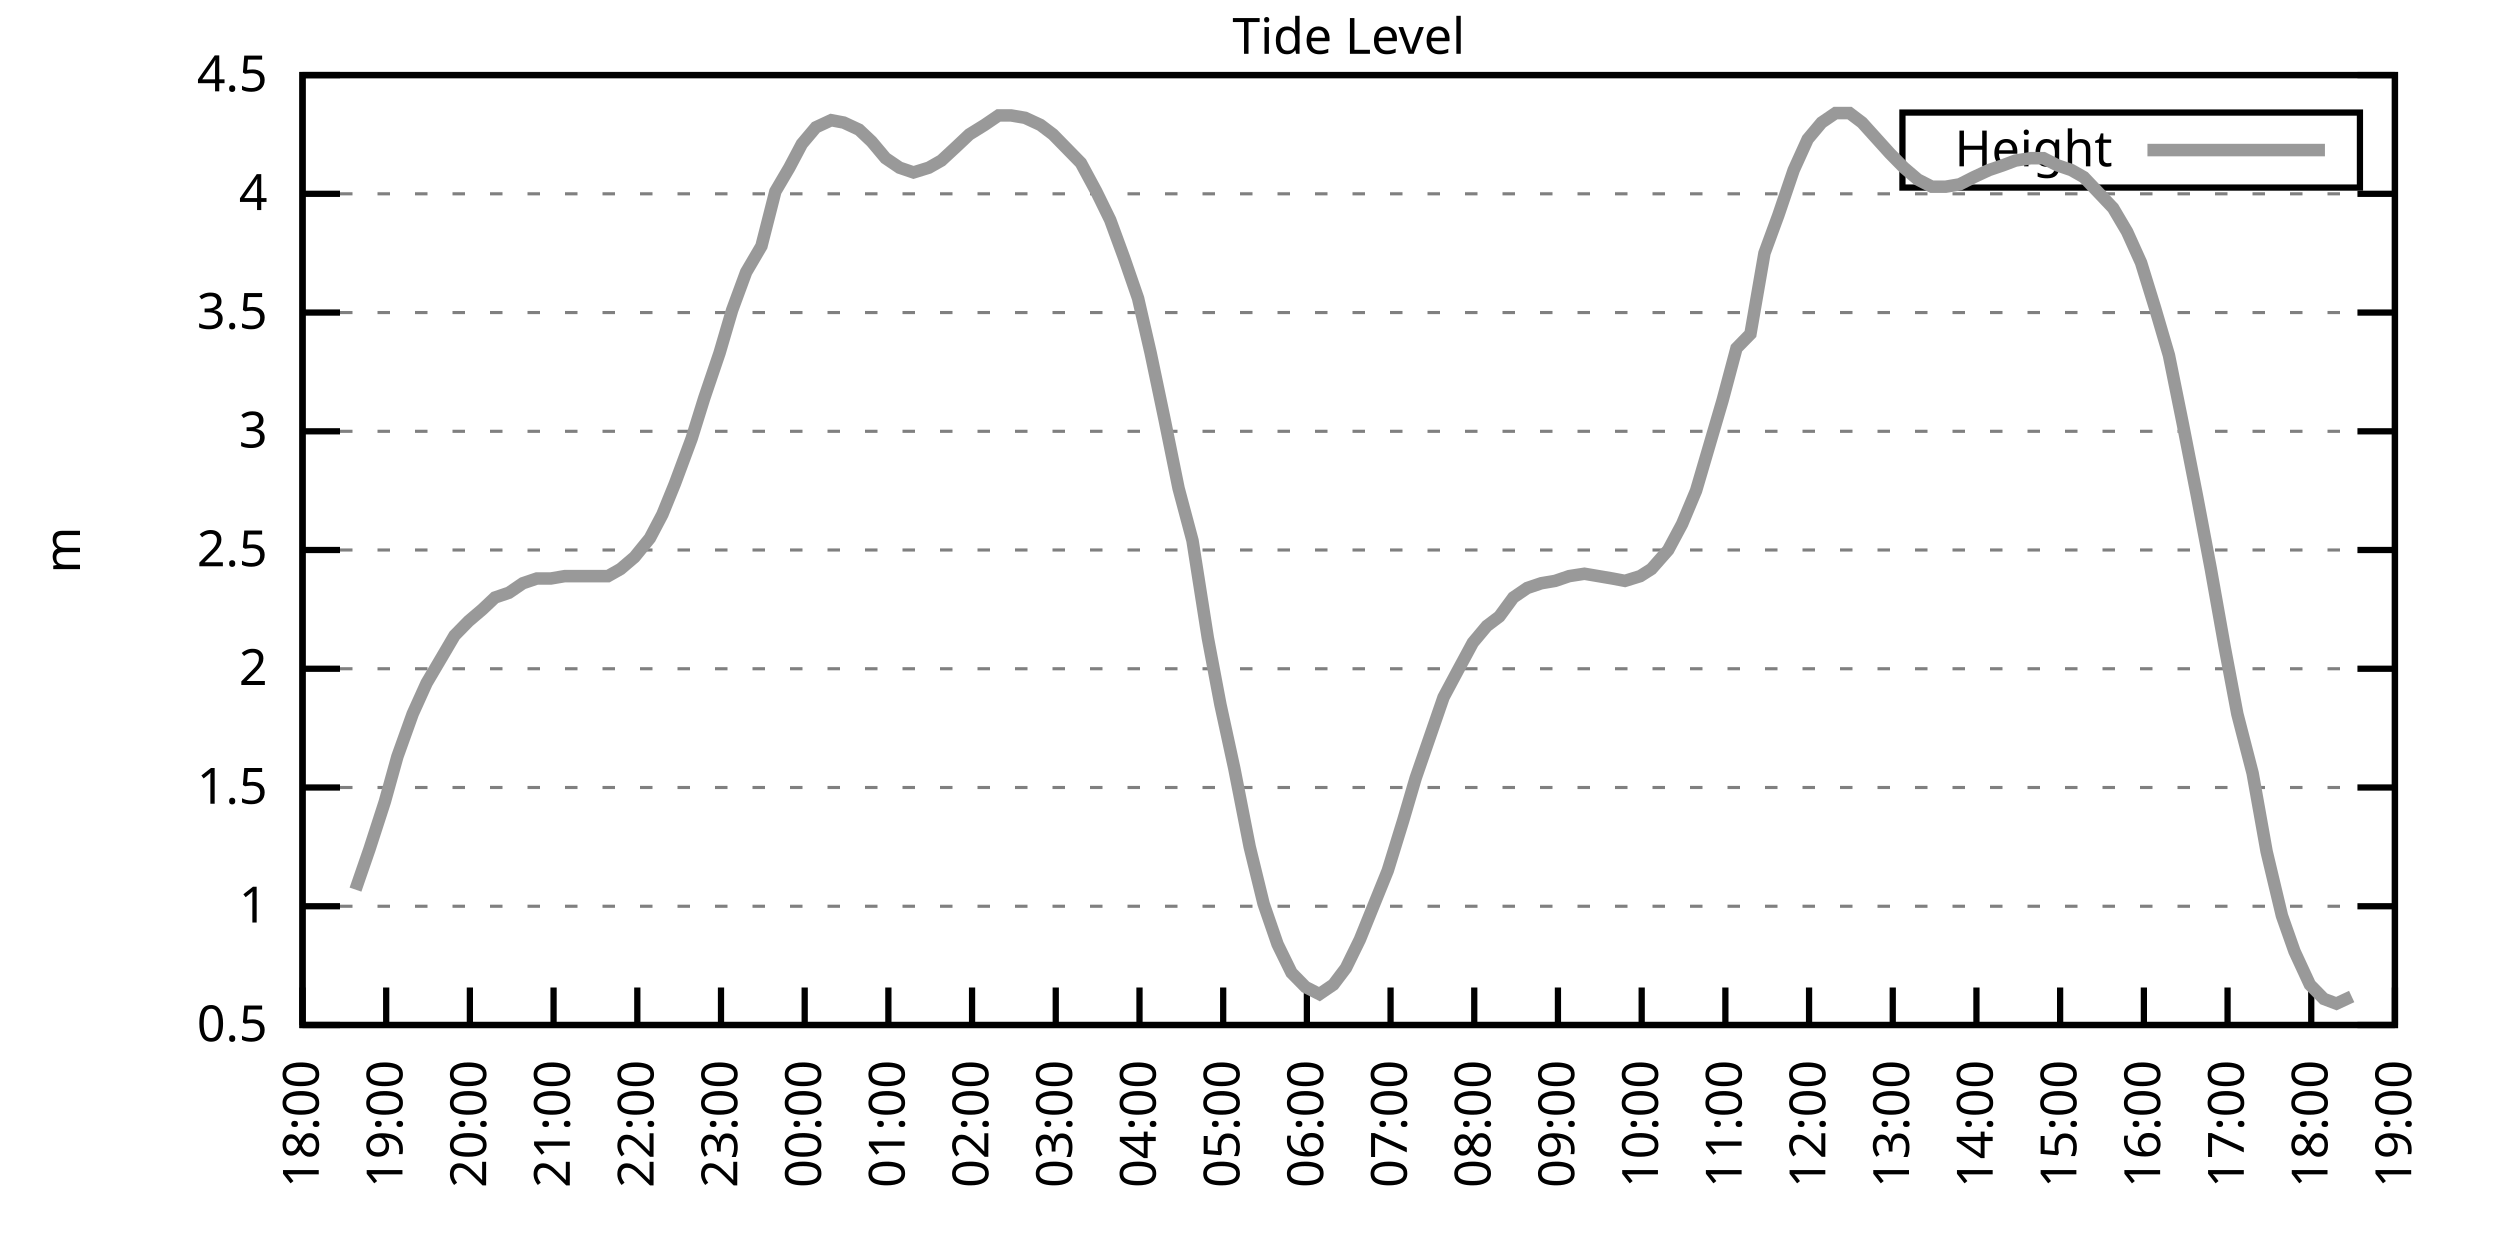
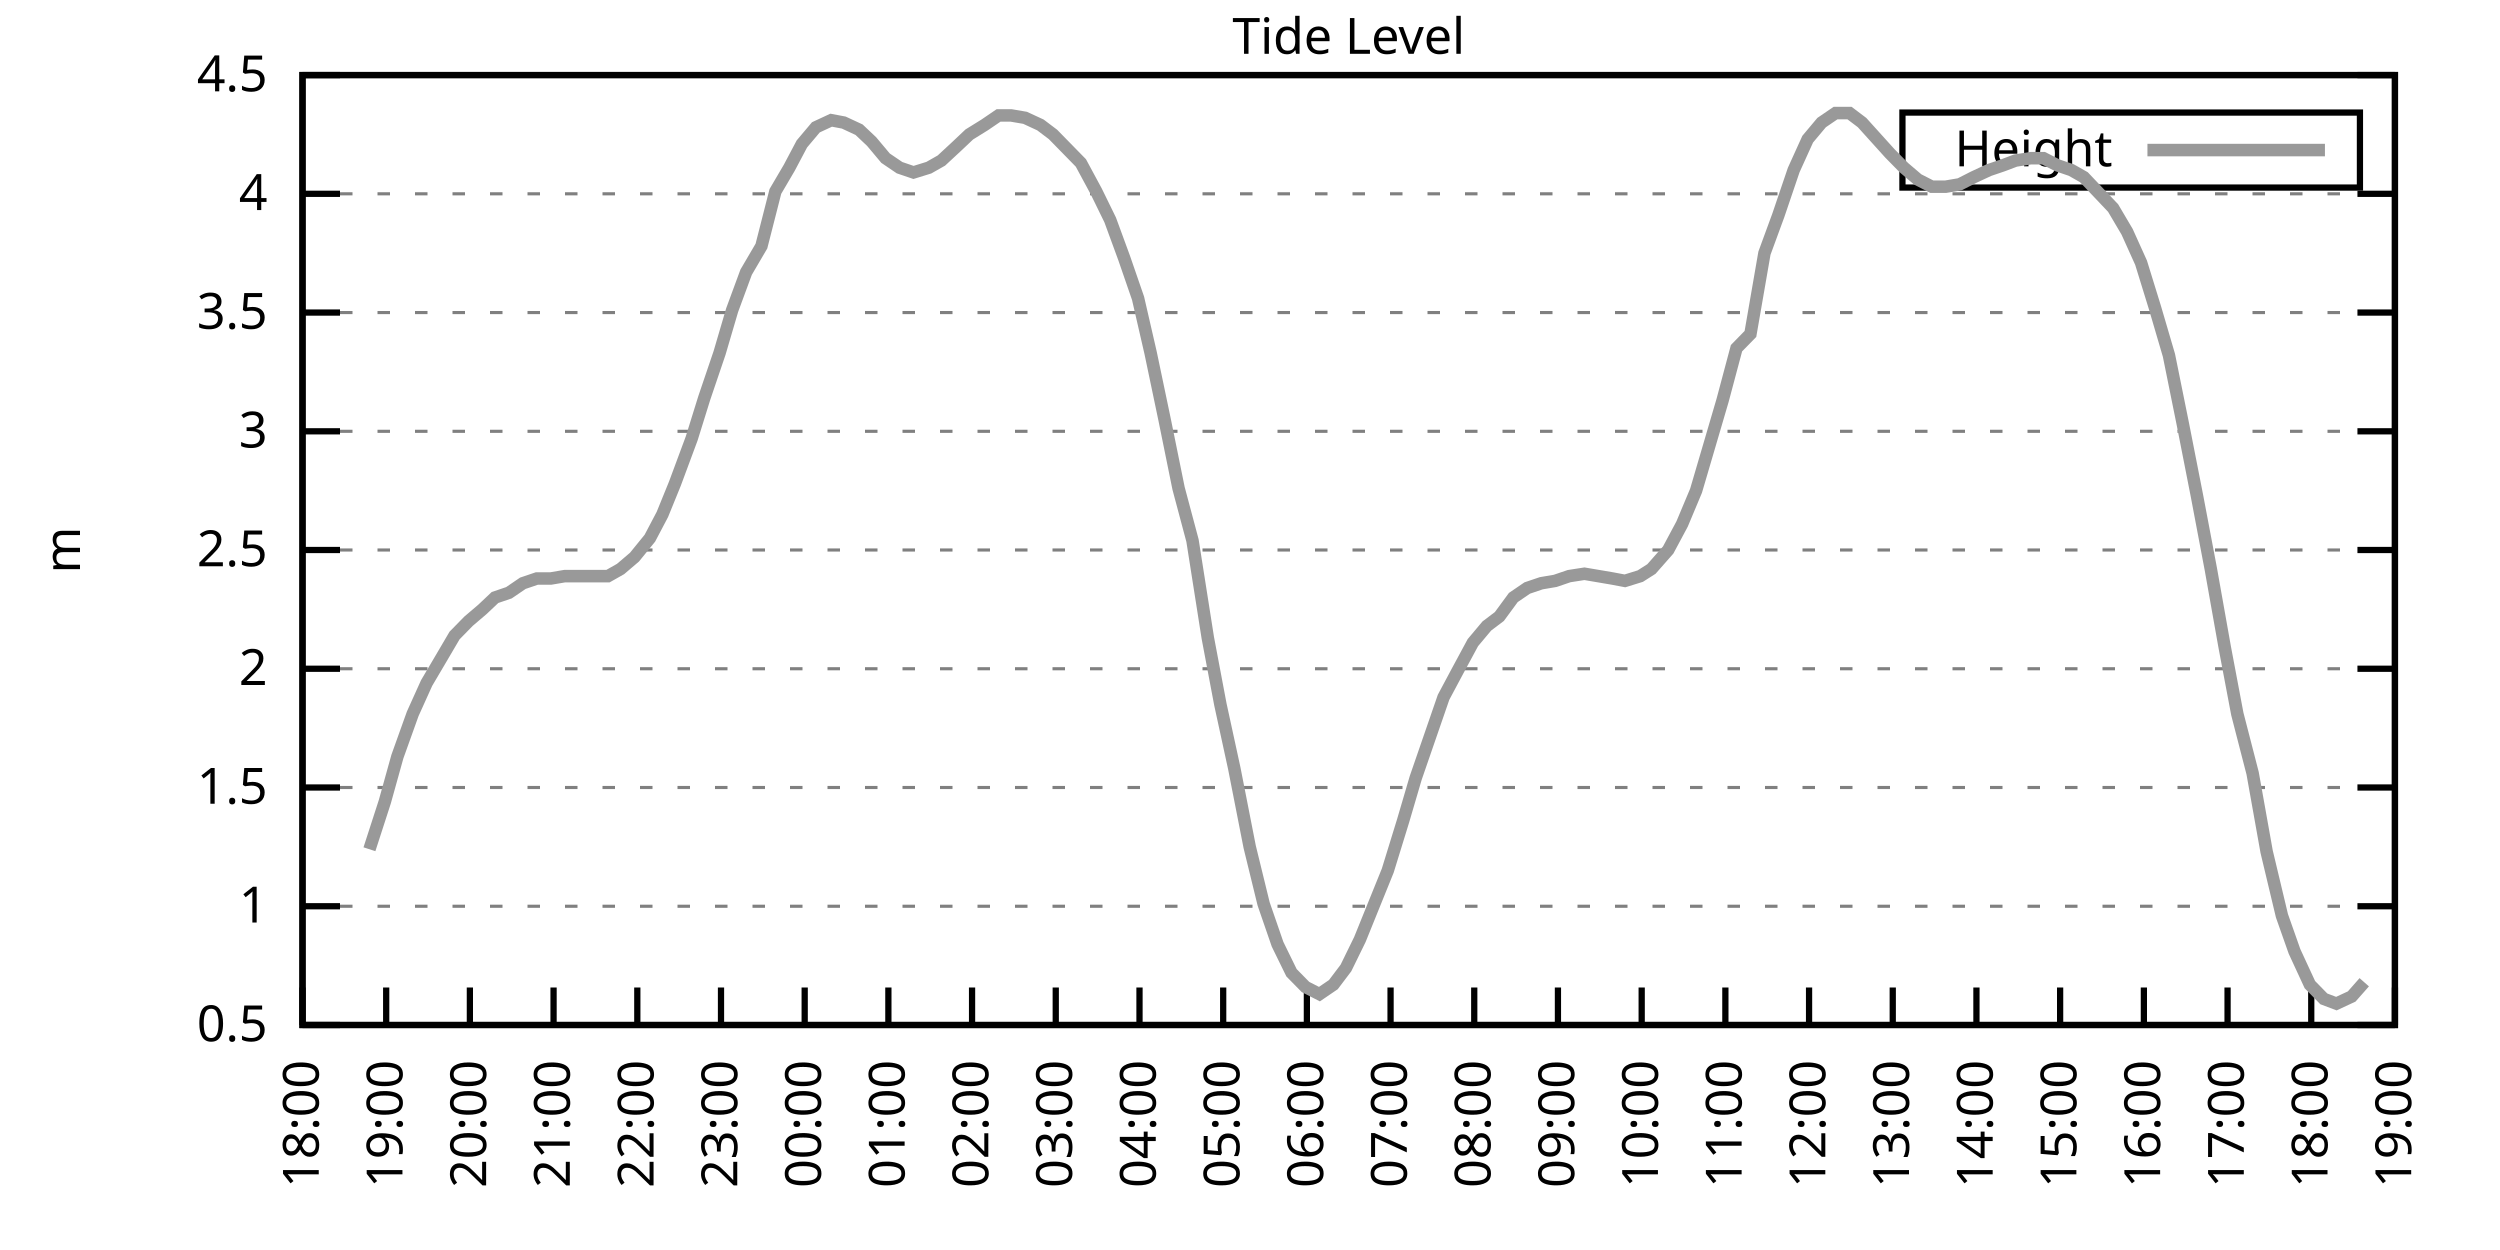
<svg xmlns="http://www.w3.org/2000/svg" xmlns:xlink="http://www.w3.org/1999/xlink" width="400" height="200" viewBox="0 0 400 200">
  <g id="gnuplot_canvas">
    <rect x="0" y="0" width="400" height="200" fill="none" />
    <defs>
      <circle id="gpDot" r="0.5" stroke-width="0.5" stroke="currentColor" />
      <path id="gpPt0" stroke-width="0.333" stroke="currentColor" d="M-1,0 h2 M0,-1 v2" />
      <path id="gpPt1" stroke-width="0.333" stroke="currentColor" d="M-1,-1 L1,1 M1,-1 L-1,1" />
      <path id="gpPt2" stroke-width="0.333" stroke="currentColor" d="M-1,0 L1,0 M0,-1 L0,1 M-1,-1 L1,1 M-1,1 L1,-1" />
      <rect id="gpPt3" stroke-width="0.333" stroke="currentColor" x="-1" y="-1" width="2" height="2" />
      <rect id="gpPt4" stroke-width="0.333" stroke="currentColor" fill="currentColor" x="-1" y="-1" width="2" height="2" />
      <circle id="gpPt5" stroke-width="0.333" stroke="currentColor" cx="0" cy="0" r="1" />
      <use xlink:href="#gpPt5" id="gpPt6" fill="currentColor" stroke="none" />
      <path id="gpPt7" stroke-width="0.333" stroke="currentColor" d="M0,-1.33 L-1.33,0.67 L1.33,0.67 z" />
      <use xlink:href="#gpPt7" id="gpPt8" fill="currentColor" stroke="none" />
      <use xlink:href="#gpPt7" id="gpPt9" stroke="currentColor" transform="rotate(180)" />
      <use xlink:href="#gpPt9" id="gpPt10" fill="currentColor" stroke="none" />
      <use xlink:href="#gpPt3" id="gpPt11" stroke="currentColor" transform="rotate(45)" />
      <use xlink:href="#gpPt11" id="gpPt12" fill="currentColor" stroke="none" />
      <path id="gpPt13" stroke-width="0.333" stroke="currentColor" d="M0,1.330 L1.265,0.411 L0.782,-1.067 L-0.782,-1.076 L-1.265,0.411 z" />
      <use xlink:href="#gpPt13" id="gpPt14" fill="currentColor" stroke="none" />
      <filter id="textbox" filterUnits="objectBoundingBox" x="0" y="0" height="1" width="1">
        <feFlood flood-color="white" flood-opacity="1" result="bgnd" />
        <feComposite in="SourceGraphic" in2="bgnd" operator="atop" />
      </filter>
      <filter id="greybox" filterUnits="objectBoundingBox" x="0" y="0" height="1" width="1">
        <feFlood flood-color="lightgrey" flood-opacity="1" result="grey" />
        <feComposite in="SourceGraphic" in2="grey" operator="atop" />
      </filter>
    </defs>
    <g fill="none" color="white" stroke="currentColor" stroke-width="1.00" stroke-linecap="butt" stroke-linejoin="miter">
</g>
    <g fill="none" color="black" stroke="currentColor" stroke-width="1.00" stroke-linecap="butt" stroke-linejoin="miter">
      <g stroke="none" shape-rendering="crispEdges">
        <polygon fill="rgb(255, 255, 255)" points="48.40,164.00 383.18,164.00 383.18,12.02 48.40,12.02 " />
      </g>
    </g>
    <g fill="none" color="black" stroke="currentColor" stroke-width="1.00" stroke-linecap="butt" stroke-linejoin="miter">
</g>
    <g fill="none" color="black" stroke="black" stroke-width="0.50" stroke-linecap="butt" stroke-linejoin="miter">
</g>
    <g fill="none" color="gray" stroke="currentColor" stroke-width="0.50" stroke-linecap="butt" stroke-linejoin="miter">
      <path stroke="gray" stroke-dasharray="2,4" class="gridline" d="M48.40,164.00 L383.19,164.00  " />
    </g>
    <g fill="none" color="gray" stroke="gray" stroke-width="1.00" stroke-linecap="butt" stroke-linejoin="miter">
</g>
    <g fill="none" color="black" stroke="currentColor" stroke-width="1.00" stroke-linecap="butt" stroke-linejoin="miter">
      <path stroke="black" d="M48.40,164.00 L54.40,164.00 M383.19,164.00 L377.19,164.00  " />
      <g transform="translate(42.80,166.60)" stroke="none" fill="black" font-family="Sans" font-size="8.00" text-anchor="end">
        <text>
          <tspan font-family="Sans"> 0.5</tspan>
        </text>
      </g>
    </g>
    <g fill="none" color="black" stroke="currentColor" stroke-width="1.00" stroke-linecap="butt" stroke-linejoin="miter">
</g>
    <g fill="none" color="black" stroke="black" stroke-width="0.50" stroke-linecap="butt" stroke-linejoin="miter">
</g>
    <g fill="none" color="gray" stroke="currentColor" stroke-width="0.50" stroke-linecap="butt" stroke-linejoin="miter">
      <path stroke="gray" stroke-dasharray="2,4" class="gridline" d="M48.40,145.00 L383.19,145.00  " />
    </g>
    <g fill="none" color="gray" stroke="gray" stroke-width="1.00" stroke-linecap="butt" stroke-linejoin="miter">
</g>
    <g fill="none" color="black" stroke="currentColor" stroke-width="1.00" stroke-linecap="butt" stroke-linejoin="miter">
      <path stroke="black" d="M48.40,145.00 L54.40,145.00 M383.19,145.00 L377.19,145.00  " />
      <g transform="translate(42.80,147.60)" stroke="none" fill="black" font-family="Sans" font-size="8.00" text-anchor="end">
        <text>
          <tspan font-family="Sans"> 1</tspan>
        </text>
      </g>
    </g>
    <g fill="none" color="black" stroke="currentColor" stroke-width="1.00" stroke-linecap="butt" stroke-linejoin="miter">
</g>
    <g fill="none" color="black" stroke="black" stroke-width="0.50" stroke-linecap="butt" stroke-linejoin="miter">
</g>
    <g fill="none" color="gray" stroke="currentColor" stroke-width="0.50" stroke-linecap="butt" stroke-linejoin="miter">
      <path stroke="gray" stroke-dasharray="2,4" class="gridline" d="M48.40,126.00 L383.19,126.00  " />
    </g>
    <g fill="none" color="gray" stroke="gray" stroke-width="1.00" stroke-linecap="butt" stroke-linejoin="miter">
</g>
    <g fill="none" color="black" stroke="currentColor" stroke-width="1.00" stroke-linecap="butt" stroke-linejoin="miter">
      <path stroke="black" d="M48.40,126.00 L54.40,126.00 M383.19,126.00 L377.19,126.00  " />
      <g transform="translate(42.80,128.60)" stroke="none" fill="black" font-family="Sans" font-size="8.00" text-anchor="end">
        <text>
          <tspan font-family="Sans"> 1.5</tspan>
        </text>
      </g>
    </g>
    <g fill="none" color="black" stroke="currentColor" stroke-width="1.00" stroke-linecap="butt" stroke-linejoin="miter">
</g>
    <g fill="none" color="black" stroke="black" stroke-width="0.50" stroke-linecap="butt" stroke-linejoin="miter">
</g>
    <g fill="none" color="gray" stroke="currentColor" stroke-width="0.50" stroke-linecap="butt" stroke-linejoin="miter">
      <path stroke="gray" stroke-dasharray="2,4" class="gridline" d="M48.40,107.00 L383.19,107.00  " />
    </g>
    <g fill="none" color="gray" stroke="gray" stroke-width="1.00" stroke-linecap="butt" stroke-linejoin="miter">
</g>
    <g fill="none" color="black" stroke="currentColor" stroke-width="1.00" stroke-linecap="butt" stroke-linejoin="miter">
      <path stroke="black" d="M48.40,107.00 L54.40,107.00 M383.19,107.00 L377.19,107.00  " />
      <g transform="translate(42.80,109.60)" stroke="none" fill="black" font-family="Sans" font-size="8.00" text-anchor="end">
        <text>
          <tspan font-family="Sans"> 2</tspan>
        </text>
      </g>
    </g>
    <g fill="none" color="black" stroke="currentColor" stroke-width="1.00" stroke-linecap="butt" stroke-linejoin="miter">
</g>
    <g fill="none" color="black" stroke="black" stroke-width="0.50" stroke-linecap="butt" stroke-linejoin="miter">
</g>
    <g fill="none" color="gray" stroke="currentColor" stroke-width="0.50" stroke-linecap="butt" stroke-linejoin="miter">
      <path stroke="gray" stroke-dasharray="2,4" class="gridline" d="M48.40,88.00 L383.19,88.00  " />
    </g>
    <g fill="none" color="gray" stroke="gray" stroke-width="1.00" stroke-linecap="butt" stroke-linejoin="miter">
</g>
    <g fill="none" color="black" stroke="currentColor" stroke-width="1.00" stroke-linecap="butt" stroke-linejoin="miter">
      <path stroke="black" d="M48.40,88.00 L54.40,88.00 M383.19,88.00 L377.19,88.00  " />
      <g transform="translate(42.80,90.60)" stroke="none" fill="black" font-family="Sans" font-size="8.00" text-anchor="end">
        <text>
          <tspan font-family="Sans"> 2.5</tspan>
        </text>
      </g>
    </g>
    <g fill="none" color="black" stroke="currentColor" stroke-width="1.00" stroke-linecap="butt" stroke-linejoin="miter">
</g>
    <g fill="none" color="black" stroke="black" stroke-width="0.50" stroke-linecap="butt" stroke-linejoin="miter">
</g>
    <g fill="none" color="gray" stroke="currentColor" stroke-width="0.50" stroke-linecap="butt" stroke-linejoin="miter">
      <path stroke="gray" stroke-dasharray="2,4" class="gridline" d="M48.40,69.01 L383.19,69.01  " />
    </g>
    <g fill="none" color="gray" stroke="gray" stroke-width="1.00" stroke-linecap="butt" stroke-linejoin="miter">
</g>
    <g fill="none" color="black" stroke="currentColor" stroke-width="1.00" stroke-linecap="butt" stroke-linejoin="miter">
      <path stroke="black" d="M48.40,69.01 L54.40,69.01 M383.19,69.01 L377.19,69.01  " />
      <g transform="translate(42.80,71.61)" stroke="none" fill="black" font-family="Sans" font-size="8.00" text-anchor="end">
        <text>
          <tspan font-family="Sans"> 3</tspan>
        </text>
      </g>
    </g>
    <g fill="none" color="black" stroke="currentColor" stroke-width="1.00" stroke-linecap="butt" stroke-linejoin="miter">
</g>
    <g fill="none" color="black" stroke="black" stroke-width="0.50" stroke-linecap="butt" stroke-linejoin="miter">
</g>
    <g fill="none" color="gray" stroke="currentColor" stroke-width="0.50" stroke-linecap="butt" stroke-linejoin="miter">
      <path stroke="gray" stroke-dasharray="2,4" class="gridline" d="M48.40,50.01 L383.19,50.01  " />
    </g>
    <g fill="none" color="gray" stroke="gray" stroke-width="1.00" stroke-linecap="butt" stroke-linejoin="miter">
</g>
    <g fill="none" color="black" stroke="currentColor" stroke-width="1.00" stroke-linecap="butt" stroke-linejoin="miter">
      <path stroke="black" d="M48.40,50.01 L54.40,50.01 M383.19,50.01 L377.19,50.01  " />
      <g transform="translate(42.80,52.61)" stroke="none" fill="black" font-family="Sans" font-size="8.00" text-anchor="end">
        <text>
          <tspan font-family="Sans"> 3.5</tspan>
        </text>
      </g>
    </g>
    <g fill="none" color="black" stroke="currentColor" stroke-width="1.00" stroke-linecap="butt" stroke-linejoin="miter">
</g>
    <g fill="none" color="black" stroke="black" stroke-width="0.50" stroke-linecap="butt" stroke-linejoin="miter">
</g>
    <g fill="none" color="gray" stroke="currentColor" stroke-width="0.50" stroke-linecap="butt" stroke-linejoin="miter">
      <path stroke="gray" stroke-dasharray="2,4" class="gridline" d="M48.40,31.01 L383.19,31.01  " />
    </g>
    <g fill="none" color="gray" stroke="gray" stroke-width="1.00" stroke-linecap="butt" stroke-linejoin="miter">
</g>
    <g fill="none" color="black" stroke="currentColor" stroke-width="1.00" stroke-linecap="butt" stroke-linejoin="miter">
      <path stroke="black" d="M48.40,31.01 L54.40,31.01 M383.19,31.01 L377.19,31.01  " />
      <g transform="translate(42.80,33.61)" stroke="none" fill="black" font-family="Sans" font-size="8.00" text-anchor="end">
        <text>
          <tspan font-family="Sans"> 4</tspan>
        </text>
      </g>
    </g>
    <g fill="none" color="black" stroke="currentColor" stroke-width="1.00" stroke-linecap="butt" stroke-linejoin="miter">
</g>
    <g fill="none" color="black" stroke="black" stroke-width="0.50" stroke-linecap="butt" stroke-linejoin="miter">
</g>
    <g fill="none" color="gray" stroke="currentColor" stroke-width="0.50" stroke-linecap="butt" stroke-linejoin="miter">
      <path stroke="gray" stroke-dasharray="2,4" class="gridline" d="M48.40,12.01 L383.19,12.01  " />
    </g>
    <g fill="none" color="gray" stroke="gray" stroke-width="1.00" stroke-linecap="butt" stroke-linejoin="miter">
</g>
    <g fill="none" color="black" stroke="currentColor" stroke-width="1.00" stroke-linecap="butt" stroke-linejoin="miter">
      <path stroke="black" d="M48.40,12.01 L54.40,12.01 M383.19,12.01 L377.19,12.01  " />
      <g transform="translate(42.80,14.61)" stroke="none" fill="black" font-family="Sans" font-size="8.00" text-anchor="end">
        <text>
          <tspan font-family="Sans"> 4.5</tspan>
        </text>
      </g>
    </g>
    <g fill="none" color="black" stroke="currentColor" stroke-width="1.00" stroke-linecap="butt" stroke-linejoin="miter">
      <path stroke="black" d="M48.40,164.00 L48.40,158.00  " />
      <g transform="translate(51.00,169.60) rotate(270.00)" stroke="none" fill="black" font-family="Sans" font-size="8.00" text-anchor="end">
        <text>
          <tspan font-family="Sans">18:00</tspan>
        </text>
      </g>
    </g>
    <g fill="none" color="black" stroke="currentColor" stroke-width="1.00" stroke-linecap="butt" stroke-linejoin="miter">
      <path stroke="black" d="M61.79,164.00 L61.79,158.00  " />
      <g transform="translate(64.39,169.60) rotate(270.00)" stroke="none" fill="black" font-family="Sans" font-size="8.00" text-anchor="end">
        <text>
          <tspan font-family="Sans">19:00</tspan>
        </text>
      </g>
    </g>
    <g fill="none" color="black" stroke="currentColor" stroke-width="1.00" stroke-linecap="butt" stroke-linejoin="miter">
      <path stroke="black" d="M75.18,164.00 L75.18,158.00  " />
      <g transform="translate(77.78,169.60) rotate(270.00)" stroke="none" fill="black" font-family="Sans" font-size="8.00" text-anchor="end">
        <text>
          <tspan font-family="Sans">20:00</tspan>
        </text>
      </g>
    </g>
    <g fill="none" color="black" stroke="currentColor" stroke-width="1.00" stroke-linecap="butt" stroke-linejoin="miter">
      <path stroke="black" d="M88.57,164.00 L88.57,158.00  " />
      <g transform="translate(91.17,169.60) rotate(270.00)" stroke="none" fill="black" font-family="Sans" font-size="8.00" text-anchor="end">
        <text>
          <tspan font-family="Sans">21:00</tspan>
        </text>
      </g>
    </g>
    <g fill="none" color="black" stroke="currentColor" stroke-width="1.00" stroke-linecap="butt" stroke-linejoin="miter">
      <path stroke="black" d="M101.97,164.00 L101.97,158.00  " />
      <g transform="translate(104.57,169.60) rotate(270.00)" stroke="none" fill="black" font-family="Sans" font-size="8.00" text-anchor="end">
        <text>
          <tspan font-family="Sans">22:00</tspan>
        </text>
      </g>
    </g>
    <g fill="none" color="black" stroke="currentColor" stroke-width="1.00" stroke-linecap="butt" stroke-linejoin="miter">
      <path stroke="black" d="M115.36,164.00 L115.36,158.00  " />
      <g transform="translate(117.96,169.60) rotate(270.00)" stroke="none" fill="black" font-family="Sans" font-size="8.00" text-anchor="end">
        <text>
          <tspan font-family="Sans">23:00</tspan>
        </text>
      </g>
    </g>
    <g fill="none" color="black" stroke="currentColor" stroke-width="1.00" stroke-linecap="butt" stroke-linejoin="miter">
      <path stroke="black" d="M128.75,164.00 L128.75,158.00  " />
      <g transform="translate(131.35,169.60) rotate(270.00)" stroke="none" fill="black" font-family="Sans" font-size="8.00" text-anchor="end">
        <text>
          <tspan font-family="Sans">00:00</tspan>
        </text>
      </g>
    </g>
    <g fill="none" color="black" stroke="currentColor" stroke-width="1.00" stroke-linecap="butt" stroke-linejoin="miter">
      <path stroke="black" d="M142.14,164.00 L142.14,158.00  " />
      <g transform="translate(144.74,169.60) rotate(270.00)" stroke="none" fill="black" font-family="Sans" font-size="8.00" text-anchor="end">
        <text>
          <tspan font-family="Sans">01:00</tspan>
        </text>
      </g>
    </g>
    <g fill="none" color="black" stroke="currentColor" stroke-width="1.00" stroke-linecap="butt" stroke-linejoin="miter">
      <path stroke="black" d="M155.53,164.00 L155.53,158.00  " />
      <g transform="translate(158.13,169.60) rotate(270.00)" stroke="none" fill="black" font-family="Sans" font-size="8.00" text-anchor="end">
        <text>
          <tspan font-family="Sans">02:00</tspan>
        </text>
      </g>
    </g>
    <g fill="none" color="black" stroke="currentColor" stroke-width="1.00" stroke-linecap="butt" stroke-linejoin="miter">
      <path stroke="black" d="M168.92,164.00 L168.92,158.00  " />
      <g transform="translate(171.52,169.60) rotate(270.00)" stroke="none" fill="black" font-family="Sans" font-size="8.00" text-anchor="end">
        <text>
          <tspan font-family="Sans">03:00</tspan>
        </text>
      </g>
    </g>
    <g fill="none" color="black" stroke="currentColor" stroke-width="1.00" stroke-linecap="butt" stroke-linejoin="miter">
      <path stroke="black" d="M182.32,164.00 L182.32,158.00  " />
      <g transform="translate(184.92,169.60) rotate(270.00)" stroke="none" fill="black" font-family="Sans" font-size="8.00" text-anchor="end">
        <text>
          <tspan font-family="Sans">04:00</tspan>
        </text>
      </g>
    </g>
    <g fill="none" color="black" stroke="currentColor" stroke-width="1.00" stroke-linecap="butt" stroke-linejoin="miter">
      <path stroke="black" d="M195.71,164.00 L195.71,158.00  " />
      <g transform="translate(198.31,169.60) rotate(270.00)" stroke="none" fill="black" font-family="Sans" font-size="8.00" text-anchor="end">
        <text>
          <tspan font-family="Sans">05:00</tspan>
        </text>
      </g>
    </g>
    <g fill="none" color="black" stroke="currentColor" stroke-width="1.00" stroke-linecap="butt" stroke-linejoin="miter">
      <path stroke="black" d="M209.10,164.00 L209.10,158.00  " />
      <g transform="translate(211.70,169.60) rotate(270.00)" stroke="none" fill="black" font-family="Sans" font-size="8.00" text-anchor="end">
        <text>
          <tspan font-family="Sans">06:00</tspan>
        </text>
      </g>
    </g>
    <g fill="none" color="black" stroke="currentColor" stroke-width="1.00" stroke-linecap="butt" stroke-linejoin="miter">
      <path stroke="black" d="M222.49,164.00 L222.49,158.00  " />
      <g transform="translate(225.09,169.60) rotate(270.00)" stroke="none" fill="black" font-family="Sans" font-size="8.00" text-anchor="end">
        <text>
          <tspan font-family="Sans">07:00</tspan>
        </text>
      </g>
    </g>
    <g fill="none" color="black" stroke="currentColor" stroke-width="1.00" stroke-linecap="butt" stroke-linejoin="miter">
      <path stroke="black" d="M235.88,164.00 L235.88,158.00  " />
      <g transform="translate(238.48,169.60) rotate(270.00)" stroke="none" fill="black" font-family="Sans" font-size="8.00" text-anchor="end">
        <text>
          <tspan font-family="Sans">08:00</tspan>
        </text>
      </g>
    </g>
    <g fill="none" color="black" stroke="currentColor" stroke-width="1.00" stroke-linecap="butt" stroke-linejoin="miter">
      <path stroke="black" d="M249.27,164.00 L249.27,158.00  " />
      <g transform="translate(251.87,169.60) rotate(270.00)" stroke="none" fill="black" font-family="Sans" font-size="8.00" text-anchor="end">
        <text>
          <tspan font-family="Sans">09:00</tspan>
        </text>
      </g>
    </g>
    <g fill="none" color="black" stroke="currentColor" stroke-width="1.00" stroke-linecap="butt" stroke-linejoin="miter">
      <path stroke="black" d="M262.67,164.00 L262.67,158.00  " />
      <g transform="translate(265.27,169.60) rotate(270.00)" stroke="none" fill="black" font-family="Sans" font-size="8.00" text-anchor="end">
        <text>
          <tspan font-family="Sans">10:00</tspan>
        </text>
      </g>
    </g>
    <g fill="none" color="black" stroke="currentColor" stroke-width="1.00" stroke-linecap="butt" stroke-linejoin="miter">
      <path stroke="black" d="M276.06,164.00 L276.06,158.00  " />
      <g transform="translate(278.66,169.60) rotate(270.00)" stroke="none" fill="black" font-family="Sans" font-size="8.00" text-anchor="end">
        <text>
          <tspan font-family="Sans">11:00</tspan>
        </text>
      </g>
    </g>
    <g fill="none" color="black" stroke="currentColor" stroke-width="1.00" stroke-linecap="butt" stroke-linejoin="miter">
      <path stroke="black" d="M289.45,164.00 L289.45,158.00  " />
      <g transform="translate(292.05,169.60) rotate(270.00)" stroke="none" fill="black" font-family="Sans" font-size="8.00" text-anchor="end">
        <text>
          <tspan font-family="Sans">12:00</tspan>
        </text>
      </g>
    </g>
    <g fill="none" color="black" stroke="currentColor" stroke-width="1.00" stroke-linecap="butt" stroke-linejoin="miter">
      <path stroke="black" d="M302.84,164.00 L302.84,158.00  " />
      <g transform="translate(305.44,169.60) rotate(270.00)" stroke="none" fill="black" font-family="Sans" font-size="8.00" text-anchor="end">
        <text>
          <tspan font-family="Sans">13:00</tspan>
        </text>
      </g>
    </g>
    <g fill="none" color="black" stroke="currentColor" stroke-width="1.00" stroke-linecap="butt" stroke-linejoin="miter">
      <path stroke="black" d="M316.23,164.00 L316.23,158.00  " />
      <g transform="translate(318.83,169.60) rotate(270.00)" stroke="none" fill="black" font-family="Sans" font-size="8.00" text-anchor="end">
        <text>
          <tspan font-family="Sans">14:00</tspan>
        </text>
      </g>
    </g>
    <g fill="none" color="black" stroke="currentColor" stroke-width="1.00" stroke-linecap="butt" stroke-linejoin="miter">
      <path stroke="black" d="M329.62,164.00 L329.62,158.00  " />
      <g transform="translate(332.22,169.60) rotate(270.00)" stroke="none" fill="black" font-family="Sans" font-size="8.00" text-anchor="end">
        <text>
          <tspan font-family="Sans">15:00</tspan>
        </text>
      </g>
    </g>
    <g fill="none" color="black" stroke="currentColor" stroke-width="1.00" stroke-linecap="butt" stroke-linejoin="miter">
      <path stroke="black" d="M343.02,164.00 L343.02,158.00  " />
      <g transform="translate(345.62,169.60) rotate(270.00)" stroke="none" fill="black" font-family="Sans" font-size="8.00" text-anchor="end">
        <text>
          <tspan font-family="Sans">16:00</tspan>
        </text>
      </g>
    </g>
    <g fill="none" color="black" stroke="currentColor" stroke-width="1.00" stroke-linecap="butt" stroke-linejoin="miter">
      <path stroke="black" d="M356.41,164.00 L356.41,158.00  " />
      <g transform="translate(359.01,169.60) rotate(270.00)" stroke="none" fill="black" font-family="Sans" font-size="8.00" text-anchor="end">
        <text>
          <tspan font-family="Sans">17:00</tspan>
        </text>
      </g>
    </g>
    <g fill="none" color="black" stroke="currentColor" stroke-width="1.00" stroke-linecap="butt" stroke-linejoin="miter">
      <path stroke="black" d="M369.80,164.00 L369.80,158.00  " />
      <g transform="translate(372.40,169.60) rotate(270.00)" stroke="none" fill="black" font-family="Sans" font-size="8.00" text-anchor="end">
        <text>
          <tspan font-family="Sans">18:00</tspan>
        </text>
      </g>
    </g>
    <g fill="none" color="black" stroke="currentColor" stroke-width="1.00" stroke-linecap="butt" stroke-linejoin="miter">
      <path stroke="black" d="M383.19,164.00 L383.19,158.00  " />
      <g transform="translate(385.79,169.60) rotate(270.00)" stroke="none" fill="black" font-family="Sans" font-size="8.00" text-anchor="end">
        <text>
          <tspan font-family="Sans">19:00</tspan>
        </text>
      </g>
    </g>
    <g fill="none" color="black" stroke="currentColor" stroke-width="1.00" stroke-linecap="butt" stroke-linejoin="miter">
</g>
    <g fill="none" color="black" stroke="currentColor" stroke-width="1.00" stroke-linecap="butt" stroke-linejoin="miter">
      <path stroke="black" d="M48.40,12.01 L48.40,164.00 L383.19,164.00 L383.19,12.01 L48.40,12.01 Z  " />
    </g>
    <g fill="none" color="black" stroke="currentColor" stroke-width="1.00" stroke-linecap="butt" stroke-linejoin="miter">
</g>
    <g fill="none" color="black" stroke="currentColor" stroke-width="1.00" stroke-linecap="butt" stroke-linejoin="miter">
      <path stroke="black" d="M304.39,30.01 L304.39,18.01 L377.59,18.01 L377.59,30.01 L304.39,30.01 Z  " />
    </g>
    <g id="Tide_level_plot_1">
      <g fill="none" color="white" stroke="black" stroke-width="2.00" stroke-linecap="butt" stroke-linejoin="miter">
</g>
      <g fill="none" color="black" stroke="currentColor" stroke-width="2.00" stroke-linecap="butt" stroke-linejoin="miter">
        <g transform="translate(337.99,26.61)" stroke="none" fill="black" font-family="Sans" font-size="8.00" text-anchor="end">
          <text>
            <tspan font-family="Sans">Height</tspan>
          </text>
        </g>
      </g>
      <g fill="none" color="black" stroke="currentColor" stroke-width="2.00" stroke-linecap="butt" stroke-linejoin="miter">
-         <path stroke="rgb(153, 153, 153)" d="M343.59,24.01 L371.99,24.01 M56.88,142.34 L59.11,135.88 L61.57,128.28 L63.58,121.06 L66.03,114.22 L68.26,109.28   L70.50,105.48 L72.73,101.68 L74.96,99.40 L77.19,97.50 L79.20,95.60 L81.43,94.84 L83.66,93.32 L85.90,92.56   L88.13,92.56 L90.36,92.18 L92.82,92.18 L95.05,92.18 L97.28,92.18 L99.29,91.04 L101.52,89.14 L103.98,86.11   L105.98,82.31 L107.99,77.37 L110.67,70.15 L112.68,63.69 L115.13,56.47 L117.14,49.63 L119.38,43.55 L121.83,39.37   L124.06,30.63 L126.29,26.83 L128.30,23.03 L130.54,20.37 L132.99,19.23 L135.00,19.61 L137.45,20.75 L139.46,22.65   L141.69,25.31 L143.93,26.83 L146.16,27.59 L148.61,26.83 L150.62,25.69 L153.08,23.41 L155.09,21.51 L157.54,19.99   L159.77,18.47 L161.78,18.47 L164.01,18.85 L166.47,19.99 L168.48,21.51 L170.71,23.79 L172.94,26.07 L175.40,30.63   L177.63,35.19 L179.86,41.27 L182.09,47.73 L184.10,56.47 L186.33,67.11 L188.57,78.13 L190.80,86.49 L193.25,102.06   L195.26,112.70 L197.49,122.96 L199.95,135.50 L202.18,144.62 L204.41,151.08 L206.64,155.64 L208.88,157.92 L211.11,159.06   L213.34,157.54 L215.35,154.88 L217.58,150.32 L220.04,144.24 L222.04,139.30 L224.50,131.32 L226.51,124.48 L230.97,111.56   L233.20,107.38 L235.66,102.82 L237.89,100.16 L239.90,98.64 L242.13,95.60 L244.36,94.08 L246.60,93.32 L248.83,92.94   L251.06,92.18 L253.51,91.80 L255.75,92.18 L257.98,92.56 L259.99,92.94 L262.44,92.18 L264.23,91.04 L266.91,88.00   L269.14,83.83 L271.37,78.51 L273.38,71.67 L275.61,64.07 L277.84,55.71 L280.07,53.43 L282.31,40.51 L284.54,34.43   L286.99,27.21 L289.23,22.27 L291.46,19.61 L293.69,18.09 L295.92,18.09 L297.93,19.61 L302.39,24.55 L304.63,26.83   L306.86,28.73 L309.09,29.87 L311.32,29.87 L313.55,29.49 L315.79,28.35 L318.24,27.21 L320.47,26.45 L322.48,25.69   L324.94,25.31 L326.95,25.31 L329.18,26.45 L331.41,27.21 L333.42,28.35 L338.10,33.29 L340.34,37.09 L342.57,42.03   L344.80,49.25 L347.03,56.85 L349.26,67.87 L351.50,79.27 L353.73,91.04 L355.96,103.58 L357.97,114.22 L360.42,123.72   L362.66,136.26 L365.11,146.52 L367.12,152.22 L369.58,157.54 L371.81,159.82 L373.82,160.58 L376.27,159.44  " />
+         <path stroke="rgb(153, 153, 153)" d="M343.59,24.01 L371.99,24.01 M59.11,135.88 L61.57,128.28 L63.58,121.06 L66.03,114.22 L68.26,109.28 L70.50,105.48   L72.73,101.68 L74.96,99.40 L77.19,97.50 L79.20,95.60 L81.43,94.84 L83.66,93.32 L85.90,92.56 L88.13,92.56   L90.36,92.18 L92.82,92.18 L95.05,92.18 L97.28,92.18 L99.29,91.04 L101.52,89.14 L103.98,86.11 L105.98,82.31   L107.99,77.37 L110.67,70.15 L112.68,63.69 L115.13,56.47 L117.14,49.63 L119.38,43.55 L121.83,39.37 L124.06,30.63   L126.29,26.83 L128.30,23.03 L130.54,20.37 L132.99,19.23 L135.00,19.61 L137.45,20.75 L139.46,22.65 L141.69,25.31   L143.93,26.83 L146.16,27.59 L148.61,26.83 L150.62,25.69 L153.08,23.41 L155.09,21.51 L157.54,19.99 L159.77,18.47   L161.78,18.47 L164.01,18.85 L166.47,19.99 L168.48,21.51 L170.71,23.79 L172.94,26.07 L175.40,30.63 L177.63,35.19   L179.86,41.27 L182.09,47.73 L184.10,56.47 L186.33,67.11 L188.57,78.13 L190.80,86.49 L193.25,102.06 L195.26,112.70   L197.49,122.96 L199.95,135.50 L202.18,144.62 L204.41,151.08 L206.64,155.64 L208.88,157.92 L211.11,159.06 L213.34,157.54   L215.35,154.88 L217.58,150.32 L220.04,144.24 L222.04,139.30 L224.50,131.32 L226.51,124.48 L230.97,111.56 L233.20,107.38   L235.66,102.82 L237.89,100.16 L239.90,98.64 L242.13,95.60 L244.36,94.08 L246.60,93.32 L248.83,92.94 L251.06,92.18   L253.51,91.80 L255.75,92.18 L257.98,92.56 L259.99,92.94 L262.44,92.18 L264.23,91.04 L266.91,88.00 L269.14,83.83   L271.37,78.51 L273.38,71.67 L275.61,64.07 L277.84,55.71 L280.07,53.43 L282.31,40.51 L284.54,34.43 L286.99,27.21   L289.23,22.27 L291.46,19.61 L293.69,18.09 L295.92,18.09 L297.93,19.61 L302.39,24.55 L304.63,26.83 L306.86,28.73   L309.09,29.87 L311.32,29.87 L313.55,29.49 L315.79,28.35 L318.24,27.21 L320.47,26.45 L322.48,25.69 L324.94,25.31   L326.95,25.31 L329.18,26.45 L331.41,27.21 L333.42,28.35 L338.10,33.29 L340.34,37.09 L342.57,42.03 L344.80,49.25   L347.03,56.85 L349.26,67.87 L351.50,79.27 L353.73,91.04 L355.96,103.58 L357.97,114.22 L360.42,123.72 L362.66,136.26   L365.11,146.52 L367.12,152.22 L369.58,157.54 L371.81,159.82 L373.82,160.58 L376.27,159.44 L378.28,157.16  " />
      </g>
    </g>
    <g fill="none" color="black" stroke="currentColor" stroke-width="2.00" stroke-linecap="butt" stroke-linejoin="miter">
</g>
    <g fill="none" color="black" stroke="black" stroke-width="1.00" stroke-linecap="butt" stroke-linejoin="miter">
</g>
    <g fill="none" color="black" stroke="currentColor" stroke-width="1.00" stroke-linecap="butt" stroke-linejoin="miter">
      <path stroke="black" d="M48.40,12.01 L48.40,164.00 L383.19,164.00 L383.19,12.01 L48.40,12.01 Z  " />
      <g transform="translate(12.80,88.01) rotate(270.00)" stroke="none" fill="black" font-family="Sans" font-size="8.00" text-anchor="middle">
        <text>
          <tspan font-family="Sans">m</tspan>
        </text>
      </g>
    </g>
    <g fill="none" color="black" stroke="currentColor" stroke-width="1.00" stroke-linecap="butt" stroke-linejoin="miter">
</g>
    <g fill="none" color="black" stroke="currentColor" stroke-width="1.00" stroke-linecap="butt" stroke-linejoin="miter">
      <g transform="translate(215.79,8.61)" stroke="none" fill="black" font-family="Sans" font-size="8.00" text-anchor="middle">
        <text>
          <tspan font-family="Sans">Tide Level</tspan>
        </text>
      </g>
    </g>
    <g fill="none" color="black" stroke="currentColor" stroke-width="1.00" stroke-linecap="butt" stroke-linejoin="miter">
</g>
  </g>
</svg>
